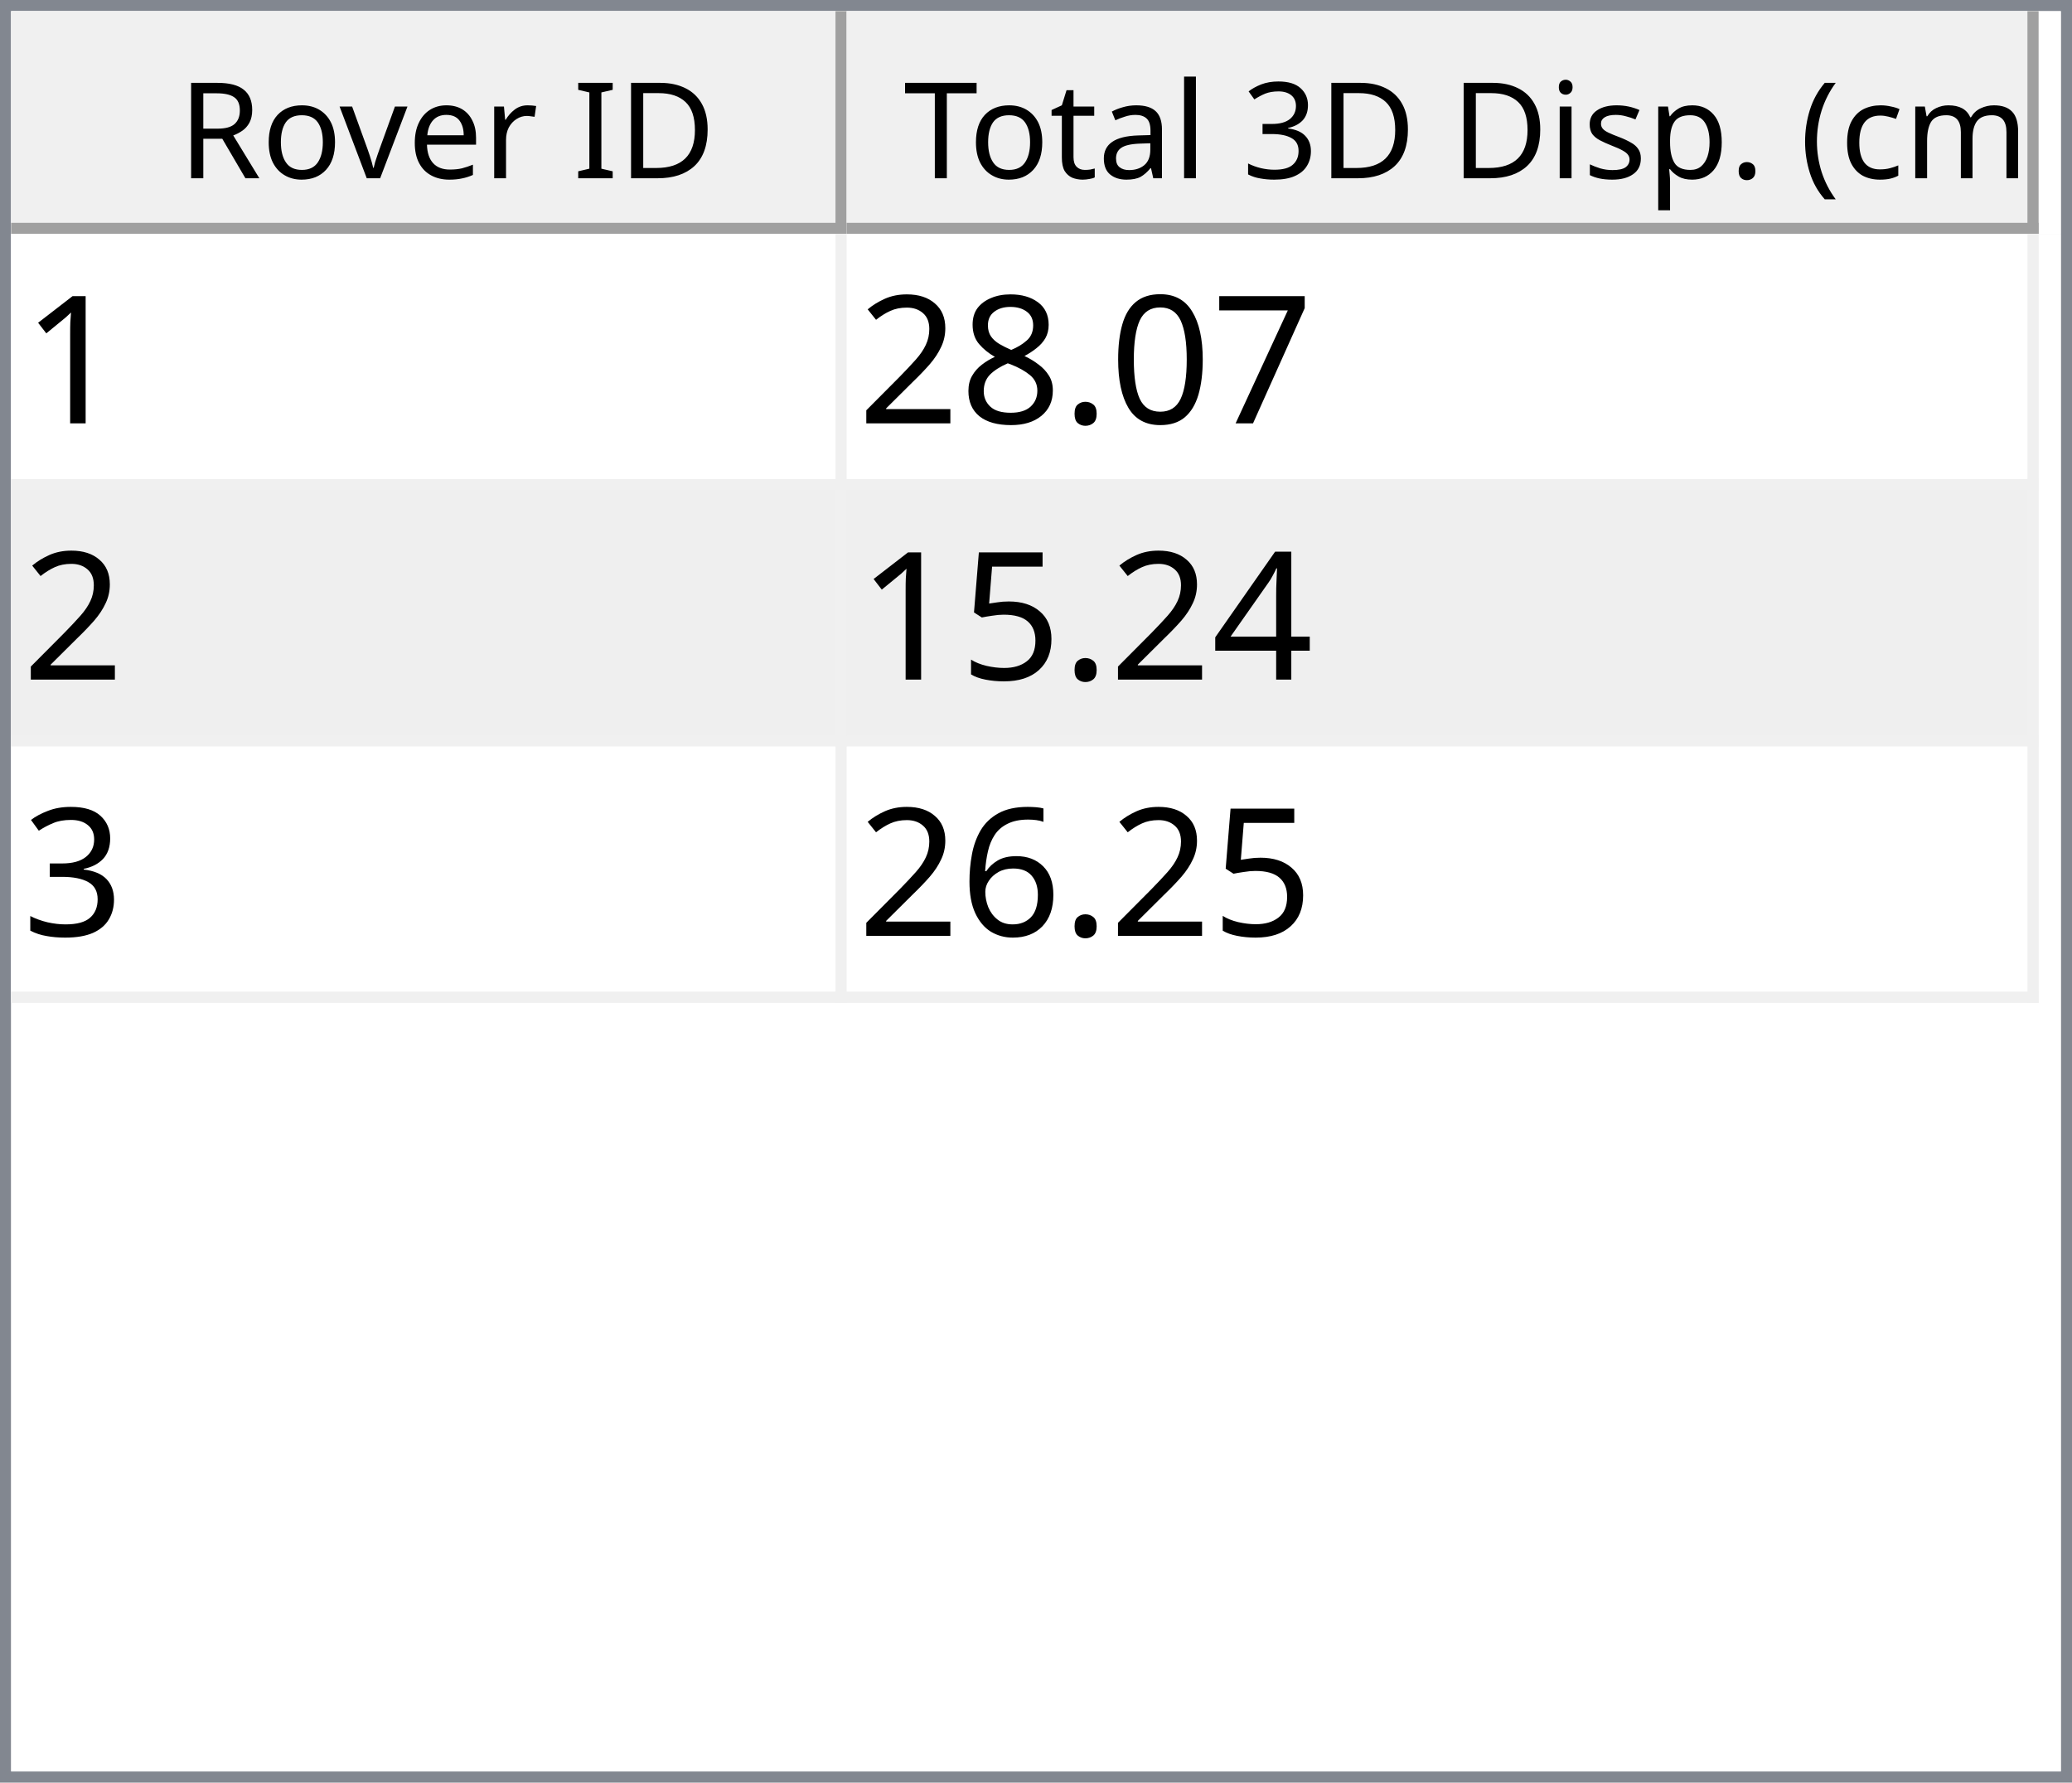
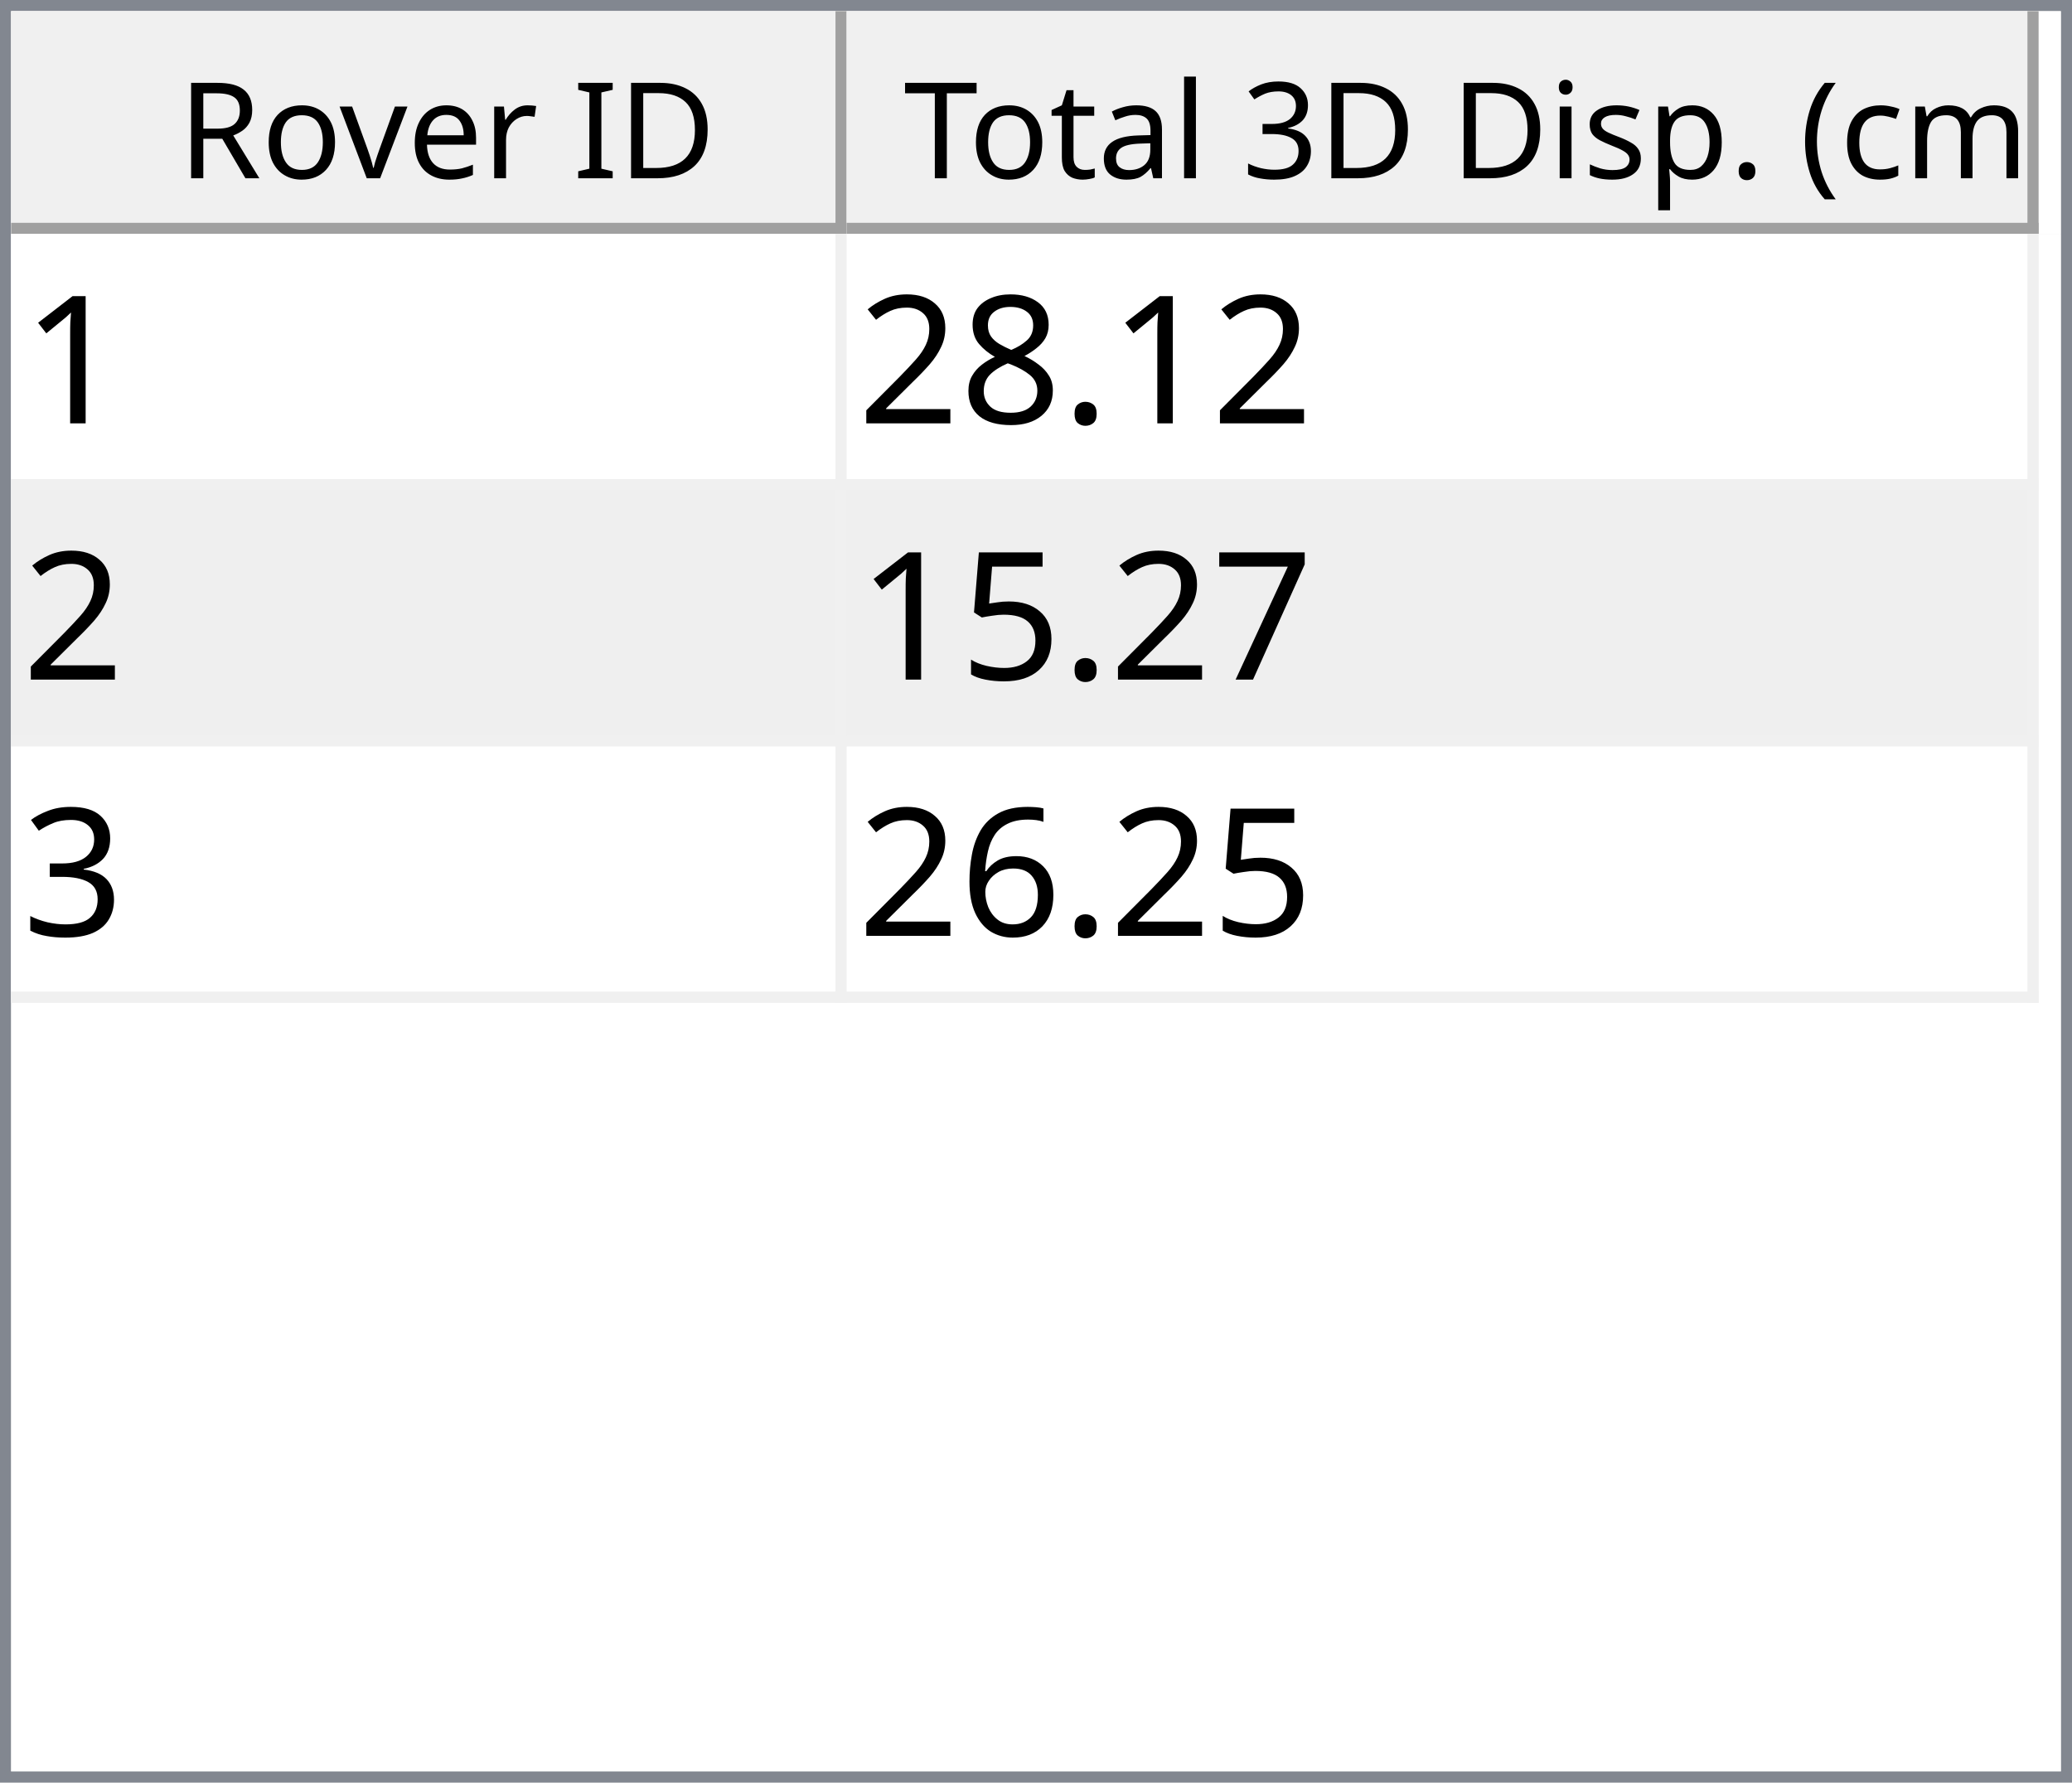
<svg xmlns="http://www.w3.org/2000/svg" style="fill-opacity:1; color-rendering:auto; color-interpolation:auto; text-rendering:auto; stroke:black; stroke-linecap:square; stroke-miterlimit:10; shape-rendering:auto; stroke-opacity:1; fill:black; stroke-dasharray:none; font-weight:normal; stroke-width:1; font-family:'Dialog'; font-style:normal; stroke-linejoin:miter; font-size:12px; stroke-dashoffset:0; image-rendering:auto;" width="186" height="160">
  <defs id="genericDefs" />
  <g>
    <defs id="defs1">
      <clipPath clipPathUnits="userSpaceOnUse" id="clipPath1">
        <path d="M0 0 L186 0 L186 160 L0 160 L0 0 Z" />
      </clipPath>
      <clipPath clipPathUnits="userSpaceOnUse" id="clipPath2">
        <path d="M0 0 L0 160 L186 160 L186 0 Z" />
      </clipPath>
      <clipPath clipPathUnits="userSpaceOnUse" id="clipPath3">
        <path d="M0 0 L0 20 L184 20 L184 0 Z" />
      </clipPath>
      <clipPath clipPathUnits="userSpaceOnUse" id="clipPath4">
        <path d="M0 0 L0 20 L75 20 L75 0 Z" />
      </clipPath>
      <clipPath clipPathUnits="userSpaceOnUse" id="clipPath5">
        <path d="M1 1 L1 19 L74 19 L74 1 Z" />
      </clipPath>
      <clipPath clipPathUnits="userSpaceOnUse" id="clipPath6">
        <path d="M0 0 L0 18 L73 18 L73 0 Z" />
      </clipPath>
      <clipPath clipPathUnits="userSpaceOnUse" id="clipPath7">
        <path d="M-0.5 -0.5 L-0.5 19.5 L74.5 19.5 L74.5 -0.5 Z" />
      </clipPath>
      <clipPath clipPathUnits="userSpaceOnUse" id="clipPath8">
        <path d="M0 0 L0 20 L107 20 L107 0 Z" />
      </clipPath>
      <clipPath clipPathUnits="userSpaceOnUse" id="clipPath9">
        <path d="M1 1 L1 19 L106 19 L106 1 Z" />
      </clipPath>
      <clipPath clipPathUnits="userSpaceOnUse" id="clipPath10">
        <path d="M0 0 L0 18 L105 18 L105 0 Z" />
      </clipPath>
      <clipPath clipPathUnits="userSpaceOnUse" id="clipPath11">
        <path d="M-0.5 -0.5 L-0.5 19.5 L106.5 19.5 L106.5 -0.5 Z" />
      </clipPath>
      <clipPath clipPathUnits="userSpaceOnUse" id="clipPath12">
        <path d="M0 0 L0 138 L184 138 L184 0 Z" />
      </clipPath>
      <clipPath clipPathUnits="userSpaceOnUse" id="clipPath13">
        <path d="M0 0 L0 69 L182 69 L182 0 Z" />
      </clipPath>
      <clipPath clipPathUnits="userSpaceOnUse" id="clipPath14">
        <path d="M-0.5 -0.5 L-0.5 68.5 L181.5 68.5 L181.5 -0.5 Z" />
      </clipPath>
      <clipPath clipPathUnits="userSpaceOnUse" id="clipPath15">
        <path d="M0 0 L0 22 L74 22 L74 0 Z" />
      </clipPath>
      <clipPath clipPathUnits="userSpaceOnUse" id="clipPath16">
        <path d="M0 0 L0 22 L106 22 L106 0 Z" />
      </clipPath>
      <font horiz-adv-x="64.551" id="font1">
        <font-face ascent="107.91" descent="25.098" units-per-em="100" style="font-style:normal; font-family:Segoe UI; font-weight:normal;" />
        <missing-glyph horiz-adv-x="64.551" d="M8.109 0 L8.109 68.266 L56.453 68.266 L56.453 0 L8.109 0 ZM15.328 7.234 L49.219 7.234 L49.219 61.031 L15.328 61.031 L15.328 7.234 Z" />
        <glyph unicode="D" horiz-adv-x="70.117" d="M9.188 0 L9.188 70.016 L28.516 70.016 Q65.531 70.016 65.531 35.891 Q65.531 19.672 55.25 9.836 Q44.969 0 27.734 0 L9.188 0 ZM17.391 62.594 L17.391 7.422 L27.828 7.422 Q41.609 7.422 49.273 14.797 Q56.938 22.172 56.938 35.688 Q56.938 62.594 28.328 62.594 L17.391 62.594 Z" />
        <glyph unicode="I" horiz-adv-x="26.611" d="M17.391 0 L9.188 0 L9.188 70.016 L17.391 70.016 L17.391 0 Z" />
        <glyph unicode=" " horiz-adv-x="27.393" d="" />
        <glyph unicode="r" horiz-adv-x="34.766" d="M34.188 41.891 Q32.078 43.5 28.125 43.5 Q23 43.5 19.555 38.672 Q16.109 33.844 16.109 25.484 L16.109 0 L8.109 0 L8.109 50 L16.109 50 L16.109 39.703 L16.312 39.703 Q18.016 44.969 21.531 47.922 Q25.047 50.875 29.391 50.875 Q32.516 50.875 34.188 50.203 L34.188 41.891 Z" />
        <glyph unicode="e" horiz-adv-x="52.295" d="M48.297 23 L12.984 23 Q13.188 14.656 17.484 10.109 Q21.781 5.562 29.297 5.562 Q37.75 5.562 44.828 11.141 L44.828 3.609 Q38.234 -1.172 27.391 -1.172 Q16.797 -1.172 10.742 5.641 Q4.688 12.453 4.688 24.812 Q4.688 36.469 11.305 43.82 Q17.922 51.172 27.734 51.172 Q37.547 51.172 42.922 44.828 Q48.297 38.484 48.297 27.203 L48.297 23 ZM40.094 29.781 Q40.047 36.719 36.75 40.578 Q33.453 44.438 27.594 44.438 Q21.922 44.438 17.969 40.383 Q14.016 36.328 13.094 29.781 L40.094 29.781 Z" />
        <glyph unicode="v" horiz-adv-x="47.9" d="M47.406 50 L27.484 0 L19.625 0 L0.688 50 L9.469 50 L22.172 13.672 Q23.578 9.672 23.922 6.688 L24.125 6.688 Q24.609 10.453 25.688 13.484 L38.969 50 L47.406 50 Z" />
        <glyph unicode="o" horiz-adv-x="58.594" d="M29 -1.172 Q17.922 -1.172 11.305 5.836 Q4.688 12.844 4.688 24.422 Q4.688 37.016 11.57 44.094 Q18.453 51.172 30.172 51.172 Q41.359 51.172 47.633 44.289 Q53.906 37.406 53.906 25.203 Q53.906 13.234 47.141 6.031 Q40.375 -1.172 29 -1.172 ZM29.594 44.438 Q21.875 44.438 17.383 39.188 Q12.891 33.938 12.891 24.703 Q12.891 15.828 17.43 10.695 Q21.969 5.562 29.594 5.562 Q37.359 5.562 41.531 10.594 Q45.703 15.625 45.703 24.906 Q45.703 34.281 41.531 39.359 Q37.359 44.438 29.594 44.438 Z" />
        <glyph unicode="R" horiz-adv-x="59.814" d="M59.375 0 L49.609 0 L37.891 19.625 Q36.281 22.359 34.766 24.289 Q33.25 26.219 31.664 27.438 Q30.078 28.656 28.25 29.219 Q26.422 29.781 24.125 29.781 L17.391 29.781 L17.391 0 L9.188 0 L9.188 70.016 L30.078 70.016 Q34.672 70.016 38.555 68.867 Q42.438 67.719 45.289 65.375 Q48.141 63.031 49.758 59.547 Q51.375 56.062 51.375 51.375 Q51.375 47.703 50.273 44.656 Q49.172 41.609 47.148 39.211 Q45.125 36.812 42.266 35.133 Q39.406 33.453 35.844 32.516 L35.844 32.328 Q37.594 31.547 38.891 30.547 Q40.188 29.547 41.359 28.18 Q42.531 26.812 43.68 25.078 Q44.828 23.344 46.234 21.047 L59.375 0 ZM17.391 62.594 L17.391 37.203 L28.516 37.203 Q31.594 37.203 34.203 38.133 Q36.812 39.062 38.719 40.797 Q40.625 42.531 41.703 45.047 Q42.781 47.562 42.781 50.688 Q42.781 56.297 39.141 59.445 Q35.5 62.594 28.609 62.594 L17.391 62.594 Z" />
        <glyph unicode=")" horiz-adv-x="30.176" d="M8.297 -15.922 L1.172 -15.922 Q16.406 2.344 16.406 26.812 Q16.406 51.469 1.078 70.016 L8.297 70.016 Q23.531 52.156 23.531 26.703 Q23.531 1.375 8.297 -15.922 Z" />
        <glyph unicode="m" horiz-adv-x="86.133" d="M79.109 0 L71.094 0 L71.094 28.719 Q71.094 37.016 68.531 40.727 Q65.969 44.438 59.906 44.438 Q54.781 44.438 51.195 39.75 Q47.609 35.062 47.609 28.516 L47.609 0 L39.594 0 L39.594 29.688 Q39.594 44.438 28.219 44.438 Q22.953 44.438 19.531 40.016 Q16.109 35.594 16.109 28.516 L16.109 0 L8.109 0 L8.109 50 L16.109 50 L16.109 42.094 L16.312 42.094 Q21.625 51.172 31.844 51.172 Q36.969 51.172 40.773 48.312 Q44.578 45.453 46 40.828 Q51.562 51.172 62.594 51.172 Q79.109 51.172 79.109 30.812 L79.109 0 Z" />
        <glyph unicode="c" horiz-adv-x="46.191" d="M42.188 2.297 Q36.422 -1.172 28.516 -1.172 Q17.828 -1.172 11.258 5.789 Q4.688 12.75 4.688 23.828 Q4.688 36.188 11.766 43.68 Q18.844 51.172 30.672 51.172 Q37.25 51.172 42.281 48.734 L42.281 40.531 Q36.719 44.438 30.375 44.438 Q22.703 44.438 17.797 38.945 Q12.891 33.453 12.891 24.516 Q12.891 15.719 17.508 10.641 Q22.125 5.562 29.891 5.562 Q36.422 5.562 42.188 9.906 L42.188 2.297 Z" />
        <glyph unicode="(" horiz-adv-x="30.176" d="M29.109 -15.922 L21.969 -15.922 Q6.844 1.375 6.844 26.703 Q6.844 52.156 21.969 70.016 L29.203 70.016 Q13.875 51.469 13.875 26.812 Q13.875 2.344 29.109 -15.922 Z" />
        <glyph unicode="." horiz-adv-x="21.68" d="M10.891 -1.078 Q8.641 -1.078 7.055 0.539 Q5.469 2.156 5.469 4.391 Q5.469 6.641 7.055 8.273 Q8.641 9.906 10.891 9.906 Q13.188 9.906 14.797 8.273 Q16.406 6.641 16.406 4.391 Q16.406 2.156 14.797 0.539 Q13.188 -1.078 10.891 -1.078 Z" />
        <glyph unicode="p" horiz-adv-x="58.789" d="M16.312 7.234 L16.109 7.234 L16.109 -23 L8.109 -23 L8.109 50 L16.109 50 L16.109 41.219 L16.312 41.219 Q22.219 51.172 33.594 51.172 Q43.266 51.172 48.688 44.461 Q54.109 37.75 54.109 26.469 Q54.109 13.922 48 6.375 Q41.891 -1.172 31.297 -1.172 Q21.578 -1.172 16.312 7.234 ZM16.109 27.391 L16.109 20.406 Q16.109 14.203 20.141 9.883 Q24.172 5.562 30.375 5.562 Q37.641 5.562 41.773 11.133 Q45.906 16.703 45.906 26.609 Q45.906 34.969 42.047 39.703 Q38.188 44.438 31.594 44.438 Q24.609 44.438 20.359 39.578 Q16.109 34.719 16.109 27.391 Z" />
        <glyph unicode="s" horiz-adv-x="42.432" d="M5.078 1.812 L5.078 10.406 Q11.625 5.562 19.484 5.562 Q30.031 5.562 30.031 12.594 Q30.031 14.594 29.125 15.992 Q28.219 17.391 26.68 18.461 Q25.141 19.531 23.07 20.383 Q21 21.234 18.609 22.172 Q15.281 23.484 12.766 24.828 Q10.25 26.172 8.57 27.859 Q6.891 29.547 6.031 31.695 Q5.172 33.844 5.172 36.719 Q5.172 40.234 6.789 42.945 Q8.406 45.656 11.086 47.484 Q13.766 49.312 17.211 50.242 Q20.656 51.172 24.312 51.172 Q30.812 51.172 35.938 48.922 L35.938 40.828 Q30.422 44.438 23.25 44.438 Q21 44.438 19.195 43.922 Q17.391 43.406 16.094 42.477 Q14.797 41.547 14.086 40.258 Q13.375 38.969 13.375 37.406 Q13.375 35.453 14.086 34.133 Q14.797 32.812 16.164 31.789 Q17.531 30.766 19.484 29.938 Q21.438 29.109 23.922 28.125 Q27.25 26.859 29.883 25.516 Q32.516 24.172 34.375 22.484 Q36.234 20.797 37.234 18.602 Q38.234 16.406 38.234 13.375 Q38.234 9.672 36.602 6.938 Q34.969 4.203 32.234 2.398 Q29.5 0.594 25.93 -0.289 Q22.359 -1.172 18.453 -1.172 Q10.75 -1.172 5.078 1.812 Z" />
        <glyph unicode="i" horiz-adv-x="24.219" d="M12.203 62.703 Q10.062 62.703 8.547 64.164 Q7.031 65.625 7.031 67.875 Q7.031 70.125 8.547 71.609 Q10.062 73.094 12.203 73.094 Q14.406 73.094 15.945 71.609 Q17.484 70.125 17.484 67.875 Q17.484 65.719 15.945 64.211 Q14.406 62.703 12.203 62.703 ZM16.109 0 L8.109 0 L8.109 50 L16.109 50 L16.109 0 Z" />
        <glyph unicode="3" horiz-adv-x="53.906" d="M46.531 19.828 Q46.531 15.094 44.75 11.211 Q42.969 7.328 39.719 4.57 Q36.469 1.812 31.93 0.297 Q27.391 -1.219 21.922 -1.219 Q11.922 -1.219 6 2.594 L6 11.188 Q13.094 5.609 22.219 5.609 Q25.875 5.609 28.828 6.539 Q31.781 7.469 33.906 9.227 Q36.031 10.984 37.18 13.477 Q38.328 15.969 38.328 19.094 Q38.328 32.812 18.797 32.812 L12.984 32.812 L12.984 39.594 L18.5 39.594 Q35.797 39.594 35.797 52.484 Q35.797 64.406 22.609 64.406 Q15.188 64.406 8.688 59.422 L8.688 67.188 Q15.375 71.188 24.609 71.188 Q29 71.188 32.57 69.969 Q36.141 68.75 38.68 66.555 Q41.219 64.359 42.609 61.281 Q44 58.203 44 54.5 Q44 40.672 30.031 36.719 L30.031 36.531 Q33.594 36.141 36.625 34.797 Q39.656 33.453 41.852 31.305 Q44.047 29.156 45.289 26.25 Q46.531 23.344 46.531 19.828 Z" />
        <glyph unicode="l" horiz-adv-x="24.219" d="M16.109 0 L8.109 0 L8.109 74.031 L16.109 74.031 L16.109 0 Z" />
        <glyph unicode="a" horiz-adv-x="50.879" d="M43.891 0 L35.891 0 L35.891 7.812 L35.688 7.812 Q30.469 -1.172 20.312 -1.172 Q12.844 -1.172 8.617 2.781 Q4.391 6.734 4.391 13.281 Q4.391 27.297 20.906 29.594 L35.891 31.688 Q35.891 44.438 25.594 44.438 Q16.547 44.438 9.281 38.281 L9.281 46.484 Q16.656 51.172 26.266 51.172 Q43.891 51.172 43.891 32.516 L43.891 0 ZM35.891 25.297 L23.828 23.641 Q18.266 22.859 15.43 20.875 Q12.594 18.891 12.594 13.875 Q12.594 10.203 15.211 7.883 Q17.828 5.562 22.172 5.562 Q28.125 5.562 32.008 9.742 Q35.891 13.922 35.891 20.312 L35.891 25.297 Z" />
        <glyph unicode="t" horiz-adv-x="33.887" d="M31.297 0.484 Q28.469 -1.078 23.828 -1.078 Q10.688 -1.078 10.688 13.578 L10.688 43.172 L2.094 43.172 L2.094 50 L10.688 50 L10.688 62.203 L18.703 64.797 L18.703 50 L31.297 50 L31.297 43.172 L18.703 43.172 L18.703 14.984 Q18.703 9.969 20.414 7.82 Q22.125 5.672 26.078 5.672 Q29.109 5.672 31.297 7.328 L31.297 0.484 Z" />
        <glyph unicode="T" horiz-adv-x="52.393" d="M50.594 62.594 L30.375 62.594 L30.375 0 L22.172 0 L22.172 62.594 L2 62.594 L2 70.016 L50.594 70.016 L50.594 62.594 Z" />
      </font>
      <font horiz-adv-x="75.0" id="font2">
        <font-face ascent="100.537" descent="21.973" units-per-em="100" style="font-style:normal; font-family:sans-serif; font-weight:normal;" />
        <missing-glyph horiz-adv-x="75.0" d="M12.5 0 L12.5 62.5 L62.5 62.5 L62.5 0 L12.5 0 ZM14.062 1.562 L60.938 1.562 L60.938 60.938 L14.062 60.938 L14.062 1.562 Z" />
        <glyph unicode="1" horiz-adv-x="55.615" d="M37.25 0 L28.469 0 L28.469 56 Q25.297 52.984 20.141 49.953 Q14.984 46.922 10.891 45.406 L10.891 53.906 Q18.266 57.375 23.781 62.305 Q29.297 67.234 31.594 71.875 L37.25 71.875 L37.25 0 Z" />
-         <glyph unicode="7" horiz-adv-x="55.615" d="M4.734 62.203 L4.734 70.656 L51.078 70.656 L51.078 63.812 Q44.234 56.547 37.523 44.484 Q30.812 32.422 27.156 19.672 Q24.516 10.688 23.781 0 L14.75 0 Q14.891 8.453 18.062 20.414 Q21.234 32.375 27.172 43.484 Q33.109 54.594 39.797 62.203 L4.734 62.203 Z" />
-         <glyph unicode="0" horiz-adv-x="55.615" d="M4.156 35.297 Q4.156 48 6.766 55.742 Q9.375 63.484 14.523 67.68 Q19.672 71.875 27.484 71.875 Q33.25 71.875 37.594 69.555 Q41.938 67.234 44.773 62.867 Q47.609 58.5 49.219 52.227 Q50.828 45.953 50.828 35.297 Q50.828 22.703 48.242 14.969 Q45.656 7.234 40.508 3.008 Q35.359 -1.219 27.484 -1.219 Q17.141 -1.219 11.234 6.203 Q4.156 15.141 4.156 35.297 ZM13.188 35.297 Q13.188 17.672 17.312 11.836 Q21.438 6 27.484 6 Q33.547 6 37.672 11.859 Q41.797 17.719 41.797 35.297 Q41.797 52.984 37.672 58.789 Q33.547 64.594 27.391 64.594 Q21.344 64.594 17.719 59.469 Q13.188 52.938 13.188 35.297 Z" />
        <glyph unicode="." horiz-adv-x="27.783" d="M9.078 0 L9.078 10.016 L19.094 10.016 L19.094 0 L9.078 0 Z" />
        <glyph unicode="8" horiz-adv-x="55.615" d="M17.672 38.812 Q12.203 40.828 9.57 44.539 Q6.938 48.25 6.938 53.422 Q6.938 61.234 12.555 66.555 Q18.172 71.875 27.484 71.875 Q36.859 71.875 42.578 66.43 Q48.297 60.984 48.297 53.172 Q48.297 48.188 45.68 44.508 Q43.062 40.828 37.75 38.812 Q44.344 36.672 47.781 31.883 Q51.219 27.094 51.219 20.453 Q51.219 11.281 44.727 5.031 Q38.234 -1.219 27.641 -1.219 Q17.047 -1.219 10.547 5.055 Q4.047 11.328 4.047 20.703 Q4.047 27.688 7.594 32.398 Q11.141 37.109 17.672 38.812 ZM15.922 53.719 Q15.922 48.641 19.195 45.414 Q22.469 42.188 27.688 42.188 Q32.766 42.188 36.016 45.383 Q39.266 48.578 39.266 53.219 Q39.266 58.062 35.914 61.359 Q32.562 64.656 27.594 64.656 Q22.562 64.656 19.242 61.43 Q15.922 58.203 15.922 53.719 ZM13.094 20.656 Q13.094 16.891 14.875 13.375 Q16.656 9.859 20.172 7.93 Q23.688 6 27.734 6 Q34.031 6 38.133 10.055 Q42.234 14.109 42.234 20.359 Q42.234 26.703 38.016 30.859 Q33.797 35.016 27.438 35.016 Q21.234 35.016 17.164 30.914 Q13.094 26.812 13.094 20.656 Z" />
        <glyph unicode="2" horiz-adv-x="55.615" d="M50.344 8.453 L50.344 0 L3.031 0 Q2.938 3.172 4.047 6.109 Q5.859 10.938 9.836 15.625 Q13.812 20.312 21.344 26.469 Q33.016 36.031 37.117 41.625 Q41.219 47.219 41.219 52.203 Q41.219 57.422 37.477 61.008 Q33.734 64.594 27.734 64.594 Q21.391 64.594 17.578 60.789 Q13.766 56.984 13.719 50.25 L4.688 51.172 Q5.609 61.281 11.664 66.578 Q17.719 71.875 27.938 71.875 Q38.234 71.875 44.242 66.164 Q50.25 60.453 50.25 52 Q50.25 47.703 48.492 43.555 Q46.734 39.406 42.656 34.812 Q38.578 30.219 29.109 22.219 Q21.188 15.578 18.945 13.211 Q16.703 10.844 15.234 8.453 L50.344 8.453 Z" />
-         <glyph unicode="4" horiz-adv-x="55.615" d="M32.328 0 L32.328 17.141 L1.266 17.141 L1.266 25.203 L33.938 71.578 L41.109 71.578 L41.109 25.203 L50.781 25.203 L50.781 17.141 L41.109 17.141 L41.109 0 L32.328 0 ZM32.328 25.203 L32.328 57.469 L9.906 25.203 L32.328 25.203 Z" />
+         <glyph unicode="7" horiz-adv-x="55.615" d="M4.734 62.203 L4.734 70.656 L51.078 70.656 L51.078 63.812 Q44.234 56.547 37.523 44.484 Q30.812 32.422 27.156 19.672 Q24.516 10.688 23.781 0 L14.75 0 Q14.891 8.453 18.062 20.414 Q21.234 32.375 27.172 43.484 Q33.109 54.594 39.797 62.203 L4.734 62.203 Z" />
        <glyph unicode="5" horiz-adv-x="55.615" d="M4.156 18.75 L13.375 19.531 Q14.406 12.797 18.141 9.398 Q21.875 6 27.156 6 Q33.5 6 37.891 10.789 Q42.281 15.578 42.281 23.484 Q42.281 31 38.062 35.352 Q33.844 39.703 27 39.703 Q22.75 39.703 19.336 37.773 Q15.922 35.844 13.969 32.766 L5.719 33.844 L12.641 70.609 L48.25 70.609 L48.25 62.203 L19.672 62.203 L15.828 42.969 Q22.266 47.469 29.344 47.469 Q38.719 47.469 45.164 40.969 Q51.609 34.469 51.609 24.266 Q51.609 14.547 45.953 7.469 Q39.062 -1.219 27.156 -1.219 Q17.391 -1.219 11.211 4.25 Q5.031 9.719 4.156 18.75 Z" />
        <glyph unicode="3" horiz-adv-x="55.615" d="M4.203 18.891 L12.984 20.062 Q14.5 12.594 18.141 9.297 Q21.781 6 27 6 Q33.203 6 37.477 10.297 Q41.75 14.594 41.75 20.953 Q41.75 27 37.797 30.93 Q33.844 34.859 27.734 34.859 Q25.25 34.859 21.531 33.891 L22.516 41.609 Q23.391 41.5 23.922 41.5 Q29.547 41.5 34.039 44.43 Q38.531 47.359 38.531 53.469 Q38.531 58.297 35.258 61.477 Q31.984 64.656 26.812 64.656 Q21.688 64.656 18.266 61.43 Q14.844 58.203 13.875 51.766 L5.078 53.328 Q6.688 62.156 12.398 67.016 Q18.109 71.875 26.609 71.875 Q32.469 71.875 37.398 69.359 Q42.328 66.844 44.945 62.5 Q47.562 58.156 47.562 53.266 Q47.562 48.641 45.07 44.828 Q42.578 41.016 37.703 38.766 Q44.047 37.312 47.562 32.695 Q51.078 28.078 51.078 21.141 Q51.078 11.766 44.242 5.25 Q37.406 -1.266 26.953 -1.266 Q17.531 -1.266 11.305 4.352 Q5.078 9.969 4.203 18.891 Z" />
        <glyph unicode="6" horiz-adv-x="55.615" d="M49.75 54.047 L41.016 53.375 Q39.844 58.547 37.703 60.891 Q34.125 64.656 28.906 64.656 Q24.703 64.656 21.531 62.312 Q17.391 59.281 14.992 53.469 Q12.594 47.656 12.5 36.922 Q15.672 41.75 20.266 44.094 Q24.859 46.438 29.891 46.438 Q38.672 46.438 44.852 39.969 Q51.031 33.5 51.031 23.25 Q51.031 16.5 48.125 10.719 Q45.219 4.938 40.141 1.859 Q35.062 -1.219 28.609 -1.219 Q17.625 -1.219 10.695 6.859 Q3.766 14.938 3.766 33.5 Q3.766 54.25 11.422 63.672 Q18.109 71.875 29.438 71.875 Q37.891 71.875 43.289 67.141 Q48.688 62.406 49.75 54.047 ZM13.875 23.188 Q13.875 18.656 15.797 14.508 Q17.719 10.359 21.188 8.18 Q24.656 6 28.469 6 Q34.031 6 38.039 10.492 Q42.047 14.984 42.047 22.703 Q42.047 30.125 38.086 34.398 Q34.125 38.672 28.125 38.672 Q22.172 38.672 18.023 34.398 Q13.875 30.125 13.875 23.188 Z" />
      </font>
    </defs>
    <g style="fill:white; stroke:white;">
      <rect x="0" y="0" width="186" style="clip-path:url(#clipPath1); stroke:none;" height="160" />
    </g>
    <g style="fill:white; text-rendering:optimizeSpeed; color-rendering:optimizeSpeed; image-rendering:optimizeSpeed; shape-rendering:crispEdges; stroke:white; color-interpolation:sRGB;">
      <rect x="0" width="186" height="160" y="0" style="stroke:none;" />
      <path style="stroke:none;" d="M0 160 L186 160 L186 0 L0 0 Z" />
    </g>
    <g style="fill:rgb(240,240,240); font-family:'Segoe UI'; stroke:rgb(240,240,240);">
      <rect x="0" y="0" width="186" style="clip-path:url(#clipPath2); stroke:none;" height="160" />
    </g>
    <g style="fill:rgb(130,135,144); font-family:'Segoe UI'; stroke:rgb(130,135,144);">
      <path d="M0 0 L186 0 L186 160 L0 160 L0 0 ZM1 1 L185 1 L185 159 L1 159 L1 1 Z" style="fill-rule:evenodd; clip-path:url(#clipPath2); stroke:none;" />
    </g>
    <g style="fill:white; font-family:'Segoe UI'; stroke:white;" transform="translate(1,1)">
      <rect x="0" y="0" width="184" style="clip-path:url(#clipPath3); stroke:none;" height="20" />
    </g>
    <g style="fill:rgb(240,240,240); font-family:'Segoe UI'; stroke:rgb(240,240,240);" transform="translate(1,1)">
      <rect x="0" y="0" width="75" style="clip-path:url(#clipPath4); stroke:none;" height="20" />
    </g>
    <g style="font-family:'Segoe UI';" transform="translate(2,2)">
      <text x="14" xml:space="preserve" y="14" style="clip-path:url(#clipPath6); stroke:none;">Rover ID</text>
    </g>
    <g style="fill:rgb(160,160,160); font-family:'Segoe UI'; stroke:rgb(160,160,160); stroke-linejoin:bevel;" transform="translate(1.5,1.5)">
      <line x1="74" x2="74" y1="0" style="fill:none; clip-path:url(#clipPath7);" y2="19" />
    </g>
    <g style="fill:rgb(160,160,160); font-family:'Segoe UI'; stroke:rgb(160,160,160); stroke-linejoin:bevel;" transform="matrix(1,0,0,1,1,1) translate(0.5,0.5)">
      <line x1="0" x2="74" y1="19" style="fill:none; clip-path:url(#clipPath7);" y2="19" />
    </g>
    <g style="fill:rgb(240,240,240); font-family:'Segoe UI'; stroke:rgb(240,240,240);" transform="translate(76,1)">
      <rect x="0" y="0" width="107" style="clip-path:url(#clipPath8); stroke:none;" height="20" />
    </g>
    <g style="font-family:'Segoe UI';" transform="translate(77,2)">
      <text x="1" xml:space="preserve" y="14" style="clip-path:url(#clipPath10); stroke:none;"> Total 3D Disp. (cm)</text>
    </g>
    <g style="fill:rgb(160,160,160); font-family:'Segoe UI'; stroke:rgb(160,160,160); stroke-linejoin:bevel;" transform="translate(76.5,1.5)">
      <line x1="106" x2="106" y1="0" style="fill:none; clip-path:url(#clipPath11);" y2="19" />
    </g>
    <g style="fill:rgb(160,160,160); font-family:'Segoe UI'; stroke:rgb(160,160,160); stroke-linejoin:bevel;" transform="matrix(1,0,0,1,76,1) translate(0.5,0.5)">
      <line x1="0" x2="106" y1="19" style="fill:none; clip-path:url(#clipPath11);" y2="19" />
    </g>
    <g style="fill:white; font-family:'Segoe UI'; stroke:white;" transform="translate(1,21)">
      <rect x="0" y="0" width="184" style="clip-path:url(#clipPath12); stroke:none;" height="138" />
    </g>
    <g style="fill:rgb(240,240,240); font-size:16px; font-family:sans-serif; stroke:rgb(240,240,240);" transform="translate(1,21)">
      <rect x="0" y="0" width="182" style="clip-path:url(#clipPath13); stroke:none;" height="69" />
      <line transform="translate(0.5,0.5)" x1="0" x2="181" y1="22" style="clip-path:url(#clipPath14); fill:none; stroke-linejoin:bevel;" y2="22" />
    </g>
    <g transform="matrix(1,0,0,1,1,21) translate(0.5,0.5)" style="fill:rgb(240,240,240); font-size:16px; font-family:sans-serif; stroke:rgb(240,240,240); stroke-linejoin:bevel;">
      <line x1="0" x2="181" y1="45" style="fill:none; clip-path:url(#clipPath14);" y2="45" />
    </g>
    <g transform="matrix(1,0,0,1,1,21) translate(0.5,0.5)" style="fill:rgb(240,240,240); font-size:16px; font-family:sans-serif; stroke:rgb(240,240,240); stroke-linejoin:bevel;">
      <line x1="0" x2="181" y1="68" style="fill:none; clip-path:url(#clipPath14);" y2="68" />
    </g>
    <g transform="matrix(1,0,0,1,1,21) translate(0.5,0.5)" style="fill:rgb(240,240,240); font-size:16px; font-family:sans-serif; stroke:rgb(240,240,240); stroke-linejoin:bevel;">
      <line x1="74" x2="74" y1="0" style="fill:none; clip-path:url(#clipPath14);" y2="68" />
    </g>
    <g transform="matrix(1,0,0,1,1,21) translate(0.5,0.5)" style="fill:rgb(240,240,240); font-size:16px; font-family:sans-serif; stroke:rgb(240,240,240); stroke-linejoin:bevel;">
      <line x1="181" x2="181" y1="0" style="fill:none; clip-path:url(#clipPath14);" y2="68" />
    </g>
    <g style="fill:white; font-size:16px; font-family:sans-serif; stroke:white;" transform="matrix(1,0,0,1,1,21)">
      <rect x="0" y="0" width="74" style="clip-path:url(#clipPath15); stroke:none;" height="22" />
      <text x="1" y="17" style="fill:black; clip-path:url(#clipPath15); stroke:none;" xml:space="preserve">1</text>
    </g>
    <g style="fill:white; font-size:16px; font-family:sans-serif; stroke:white;" transform="matrix(1,0,0,1,1,21) translate(75,0)">
      <rect x="0" y="0" width="106" style="clip-path:url(#clipPath16); stroke:none;" height="22" />
-       <text x="1" y="17" style="fill:black; clip-path:url(#clipPath16); stroke:none;" xml:space="preserve">28.07</text>
+       <text x="1" y="17" style="fill:black; clip-path:url(#clipPath16); stroke:none;" xml:space="preserve">28.12</text>
    </g>
    <g style="fill:rgb(239,239,239); font-size:16px; font-family:sans-serif; stroke:rgb(239,239,239);" transform="matrix(1,0,0,1,1,21) translate(0,23)">
      <rect x="0" y="0" width="74" style="clip-path:url(#clipPath15); stroke:none;" height="22" />
      <text x="1" y="17" style="fill:black; clip-path:url(#clipPath15); stroke:none;" xml:space="preserve">2</text>
    </g>
    <g style="fill:rgb(239,239,239); font-size:16px; font-family:sans-serif; stroke:rgb(239,239,239);" transform="matrix(1,0,0,1,1,21) translate(75,23)">
      <rect x="0" y="0" width="106" style="clip-path:url(#clipPath16); stroke:none;" height="22" />
-       <text x="1" y="17" style="fill:black; clip-path:url(#clipPath16); stroke:none;" xml:space="preserve">15.24</text>
+       <text x="1" y="17" style="fill:black; clip-path:url(#clipPath16); stroke:none;" xml:space="preserve">15.27</text>
    </g>
    <g style="fill:white; font-size:16px; font-family:sans-serif; stroke:white;" transform="matrix(1,0,0,1,1,21) translate(0,46)">
      <rect x="0" y="0" width="74" style="clip-path:url(#clipPath15); stroke:none;" height="22" />
      <text x="1" y="17" style="fill:black; clip-path:url(#clipPath15); stroke:none;" xml:space="preserve">3</text>
    </g>
    <g style="fill:white; font-size:16px; font-family:sans-serif; stroke:white;" transform="matrix(1,0,0,1,1,21) translate(75,46)">
      <rect x="0" y="0" width="106" style="clip-path:url(#clipPath16); stroke:none;" height="22" />
      <text x="1" y="17" style="fill:black; clip-path:url(#clipPath16); stroke:none;" xml:space="preserve">26.25</text>
    </g>
  </g>
</svg>
